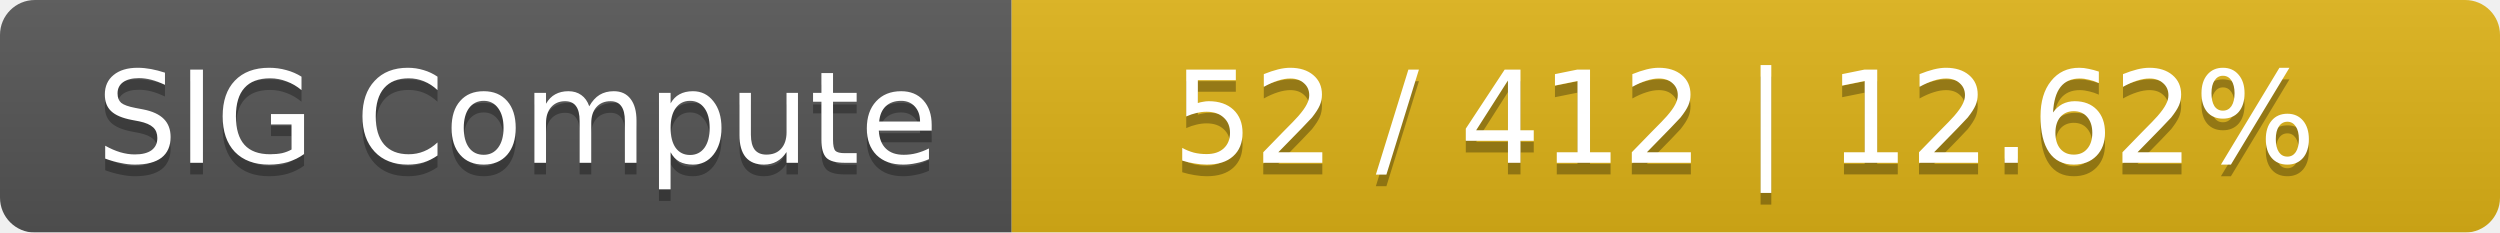
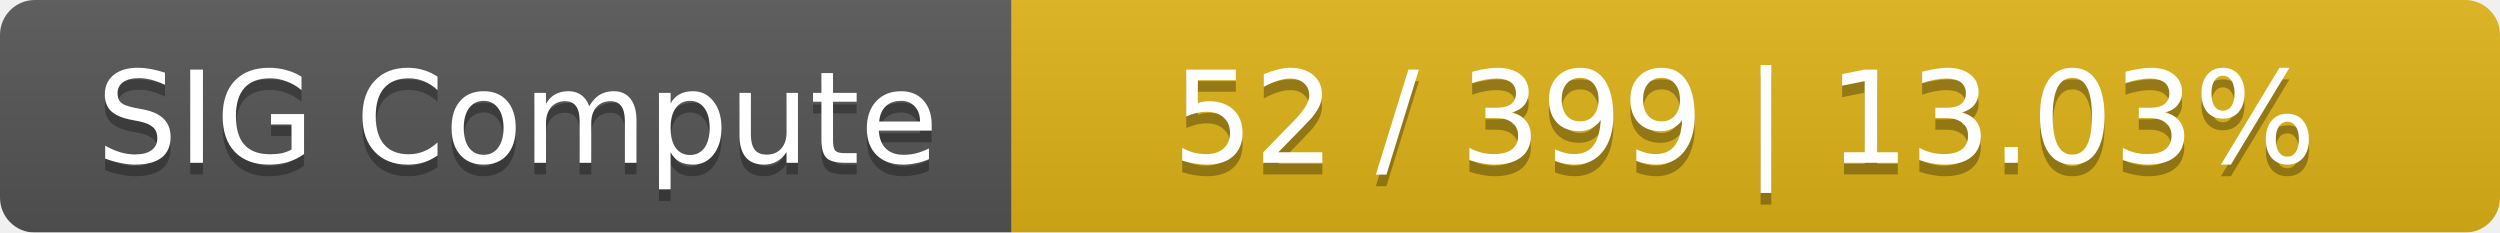
<svg xmlns="http://www.w3.org/2000/svg" width="215" height="20">
  <linearGradient id="smooth" x2="0" y2="100%">
    <stop offset="0" stop-color="#bbb" stop-opacity=".1" />
    <stop offset="1" stop-opacity=".1" />
  </linearGradient>
  <mask id="round">
    <rect width="215" height="20" rx="3" fill="#fff" />
  </mask>
  <g mask="url(#round)">
    <rect width="87" height="20" fill="#555" />
    <rect x="87" width="128" height="20" fill="#dfb317" />
    <rect width="215" height="20" fill="url(#smooth)" />
  </g>
  <g fill="#fff" text-anchor="middle" font-family="DejaVu Sans,Verdana,Geneva,sans-serif" font-size="11">
    <text x="44.5" y="15" fill="#010101" fill-opacity=".3">SIG Compute</text>
    <text x="44.5" y="14">SIG Compute</text>
-     <text x="150" y="15" fill="#010101" fill-opacity=".3">52 / 412    |    12.62%</text>
-     <text x="150" y="14">52 / 412    |    12.62%</text>
+     <text x="150" y="15" fill="#010101" fill-opacity=".3">52 / 399    |    13.03%</text>
+     <text x="150" y="14">52 / 399    |    13.03%</text>
  </g>
</svg>
